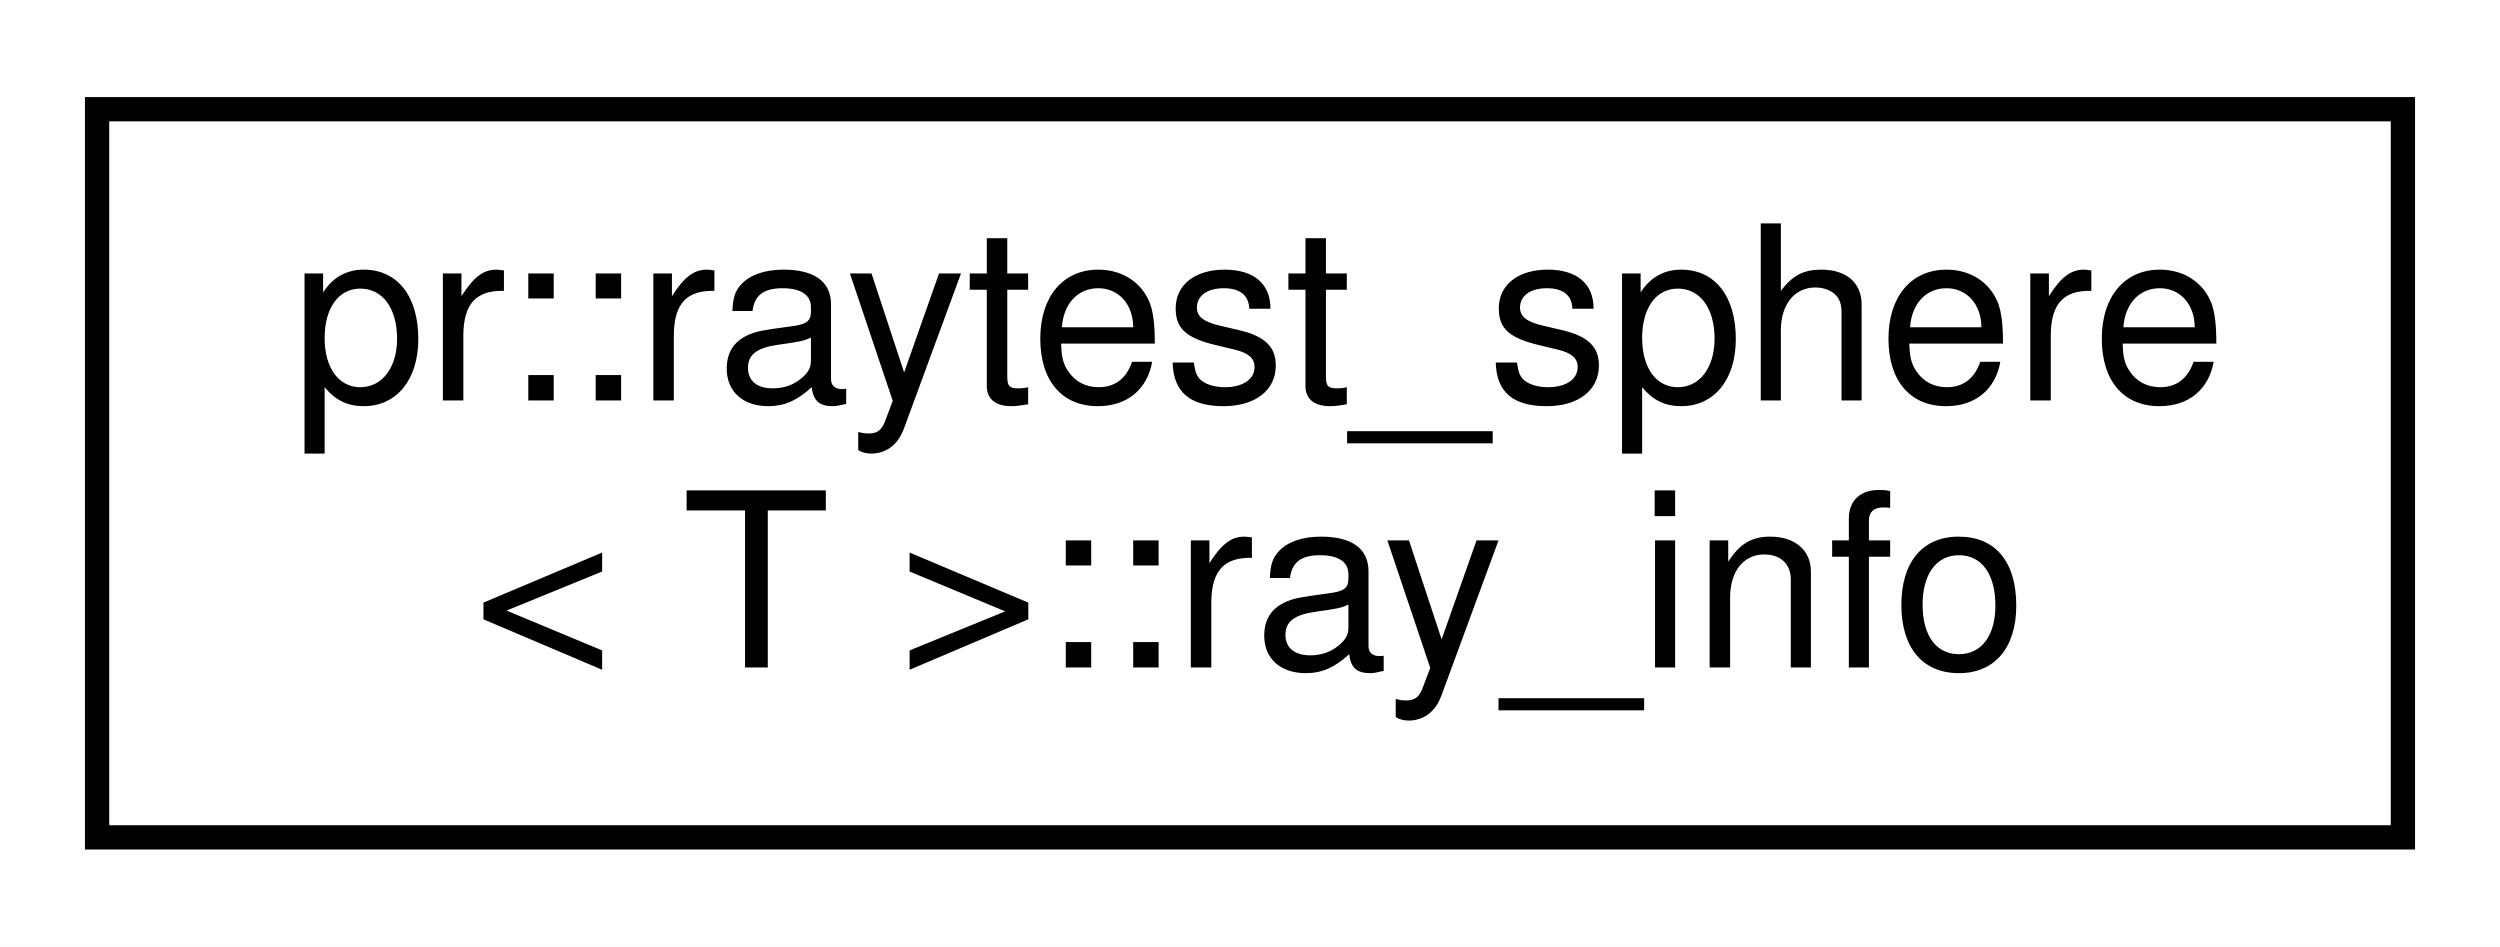
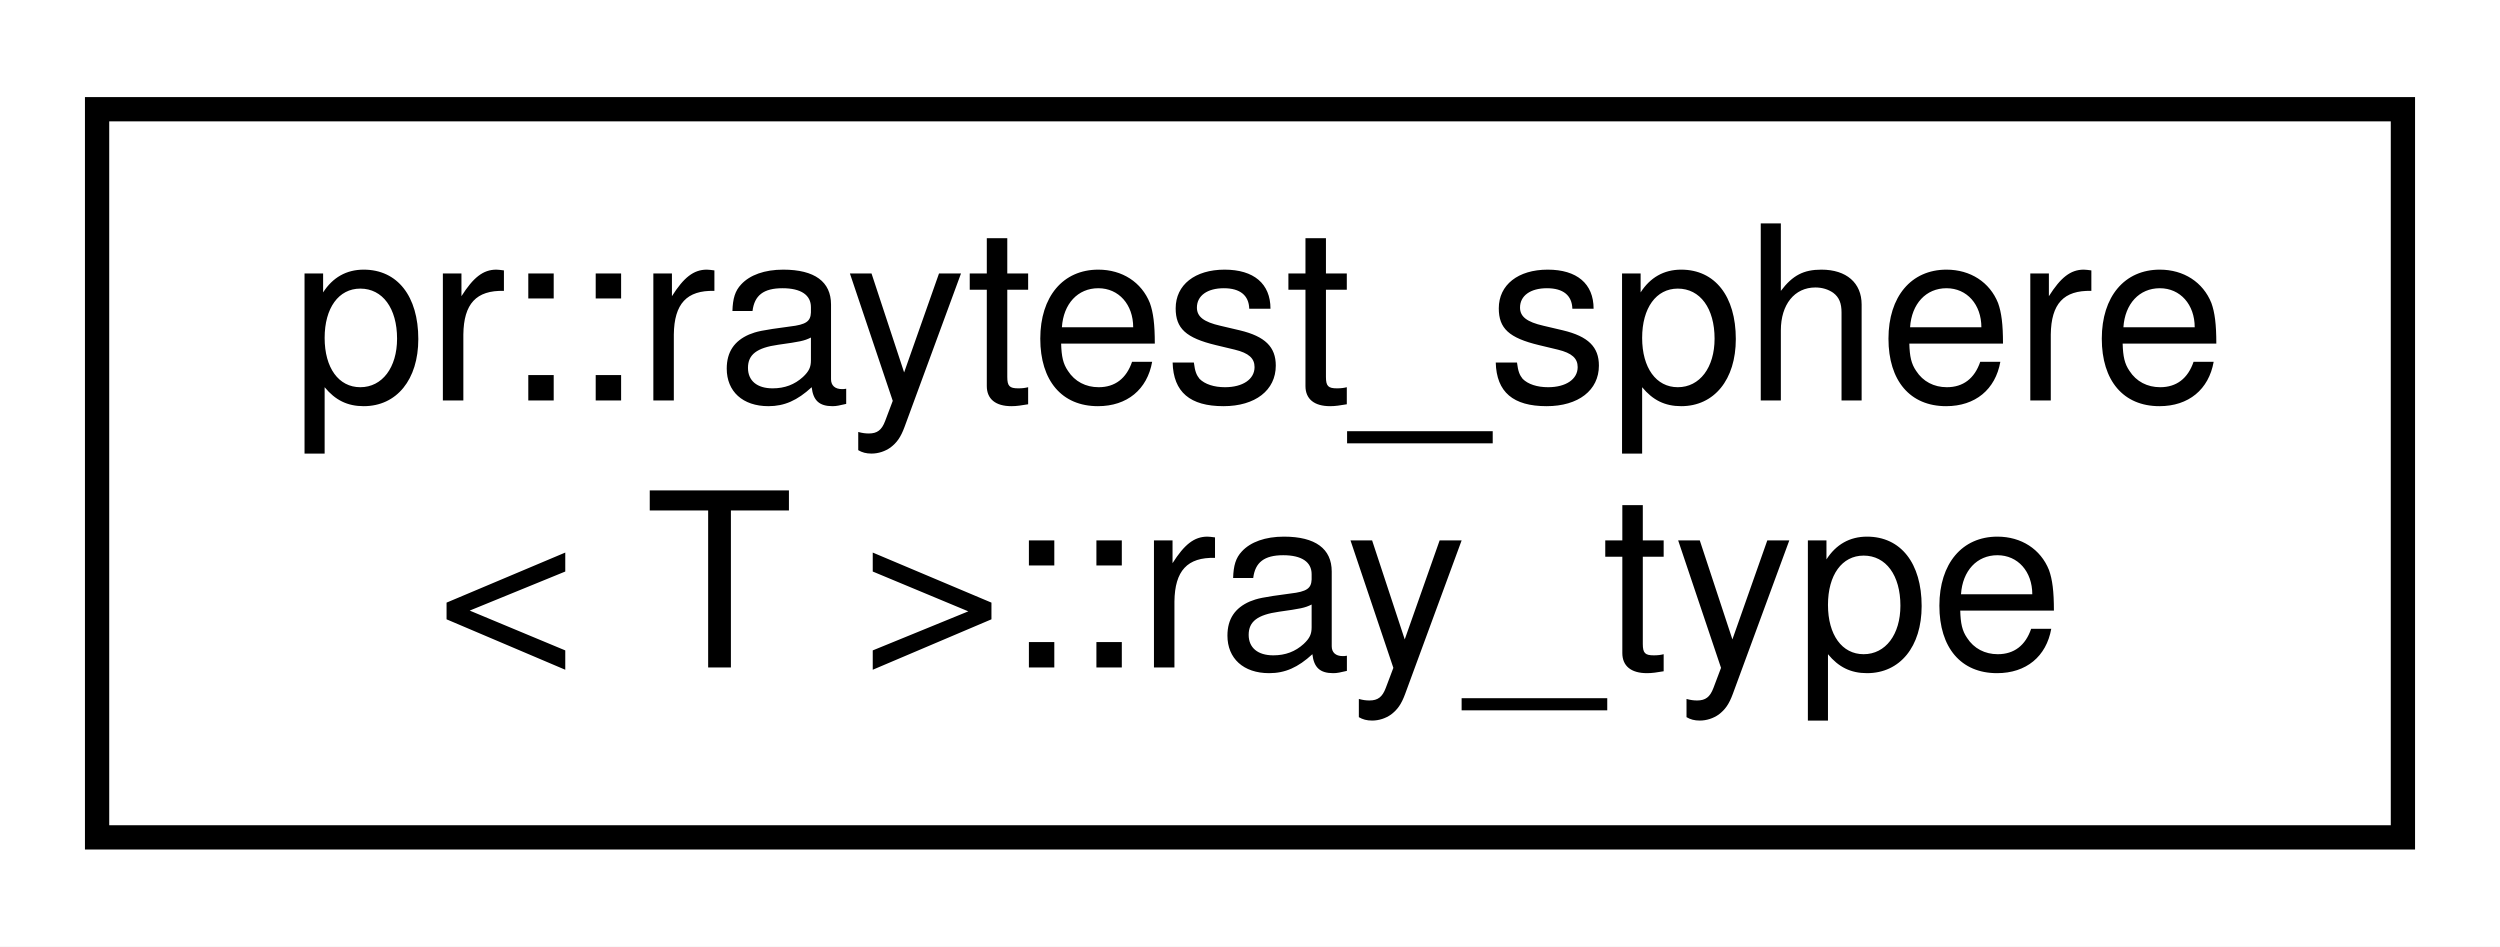
<svg xmlns="http://www.w3.org/2000/svg" xmlns:xlink="http://www.w3.org/1999/xlink" width="103pt" height="39pt" viewBox="0.00 0.00 103.00 39.00">
  <g id="graph0" class="graph" transform="scale(1 1) rotate(0) translate(4 35)">
    <polygon fill="#ffffff" stroke="transparent" points="-4,4 -4,-35 99,-35 99,4 -4,4" />
    <g id="node1" class="node">
      <g id="a_node1">
-         <a xlink:href="structpr_1_1raytest__sphere_1_1ray__info.html" target="_top" xlink:title="Ray information. ">
+         <a xlink:href="structpr_1_1raytest__sphere_1_1ray__type.html" target="_top" xlink:title="Ray information. ">
          <polygon fill="#ffffff" stroke="#000000" points="0,-.5 0,-30.5 95,-30.5 95,-.5 0,-.5" />
          <text text-anchor="start" x="8" y="-18.5" font-family="Helvetica,sans-Serif" font-size="10.00" fill="#000000">pr::raytest_sphere</text>
-           <text text-anchor="middle" x="47.5" y="-7.5" font-family="Helvetica,sans-Serif" font-size="10.00" fill="#000000">&lt; T &gt;::ray_info</text>
+           <text text-anchor="middle" x="47.5" y="-7.5" font-family="Helvetica,sans-Serif" font-size="10.00" fill="#000000">&lt; T &gt;::ray_type</text>
        </a>
      </g>
    </g>
  </g>
</svg>
